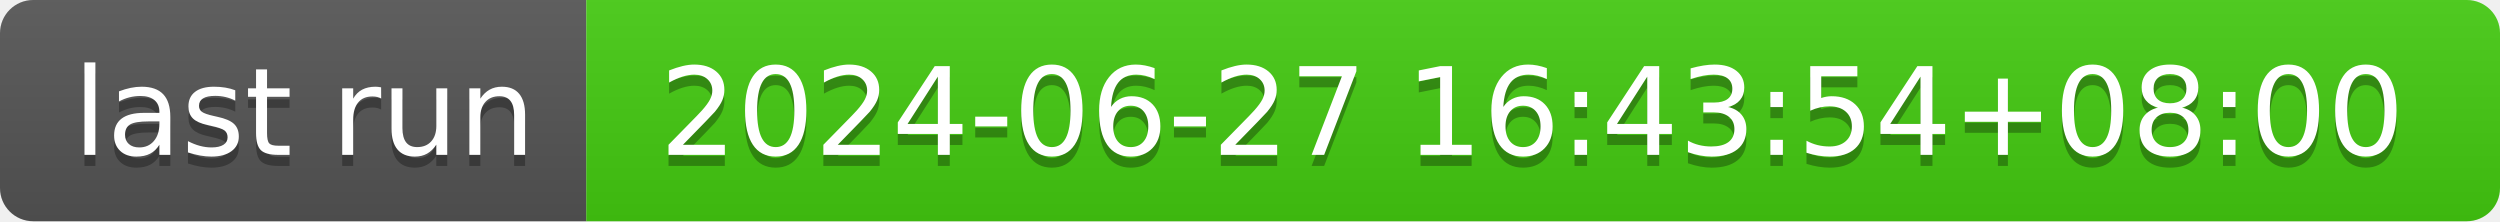
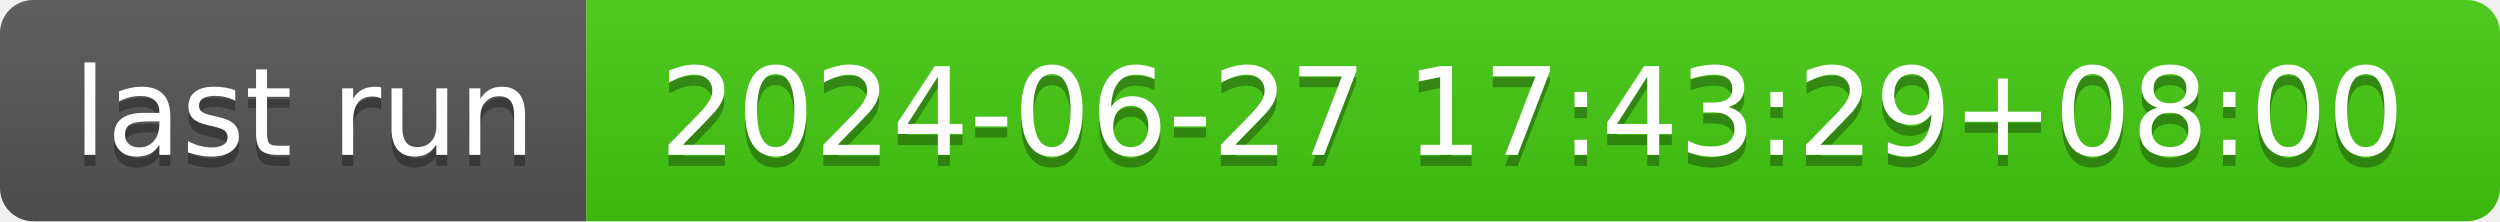
- <svg xmlns="http://www.w3.org/2000/svg" width="226" height="20" role="img" aria-label="last run: 2024-06-27 16:43:54+08:00">
+ <svg xmlns="http://www.w3.org/2000/svg" width="226" height="20" role="img" aria-label="last run: 2024-06-27 17:43:29+08:00">
  <linearGradient id="s" x2="0" y2="100%">
    <stop offset="0" stop-color="#bbb" stop-opacity=".1" />
    <stop offset="1" stop-opacity=".1" />
  </linearGradient>
  <clipPath id="r">
    <rect width="226" height="20" rx="3" fill="#fff" />
  </clipPath>
  <g clip-path="url(#r)">
    <rect width="53" height="20" fill="#555" />
    <rect x="53" width="173" height="20" fill="#4c1" />
    <rect width="226" height="20" fill="url(#s)" />
  </g>
  <g fill="#fff" text-anchor="middle" font-family="Verdana,Geneva,DejaVu Sans,sans-serif" text-rendering="geometricPrecision" font-size="110">
    <text aria-hidden="true" x="275" y="150" fill="#010101" fill-opacity=".3" transform="scale(.1)" textLength="430">last run</text>
    <text x="275" y="140" transform="scale(.1)" fill="#fff" textLength="430">last run</text>
-     <text aria-hidden="true" x="1385" y="150" fill="#010101" fill-opacity=".3" transform="scale(.1)" textLength="1630">2024-06-27 16:43:54+08:00</text>
-     <text x="1385" y="140" transform="scale(.1)" fill="#fff" textLength="1630">2024-06-27 16:43:54+08:00</text>
+     <text aria-hidden="true" x="1385" y="150" fill="#010101" fill-opacity=".3" transform="scale(.1)" textLength="1630">2024-06-27 17:43:29+08:00</text>
+     <text x="1385" y="140" transform="scale(.1)" fill="#fff" textLength="1630">2024-06-27 17:43:29+08:00</text>
  </g>
</svg>
